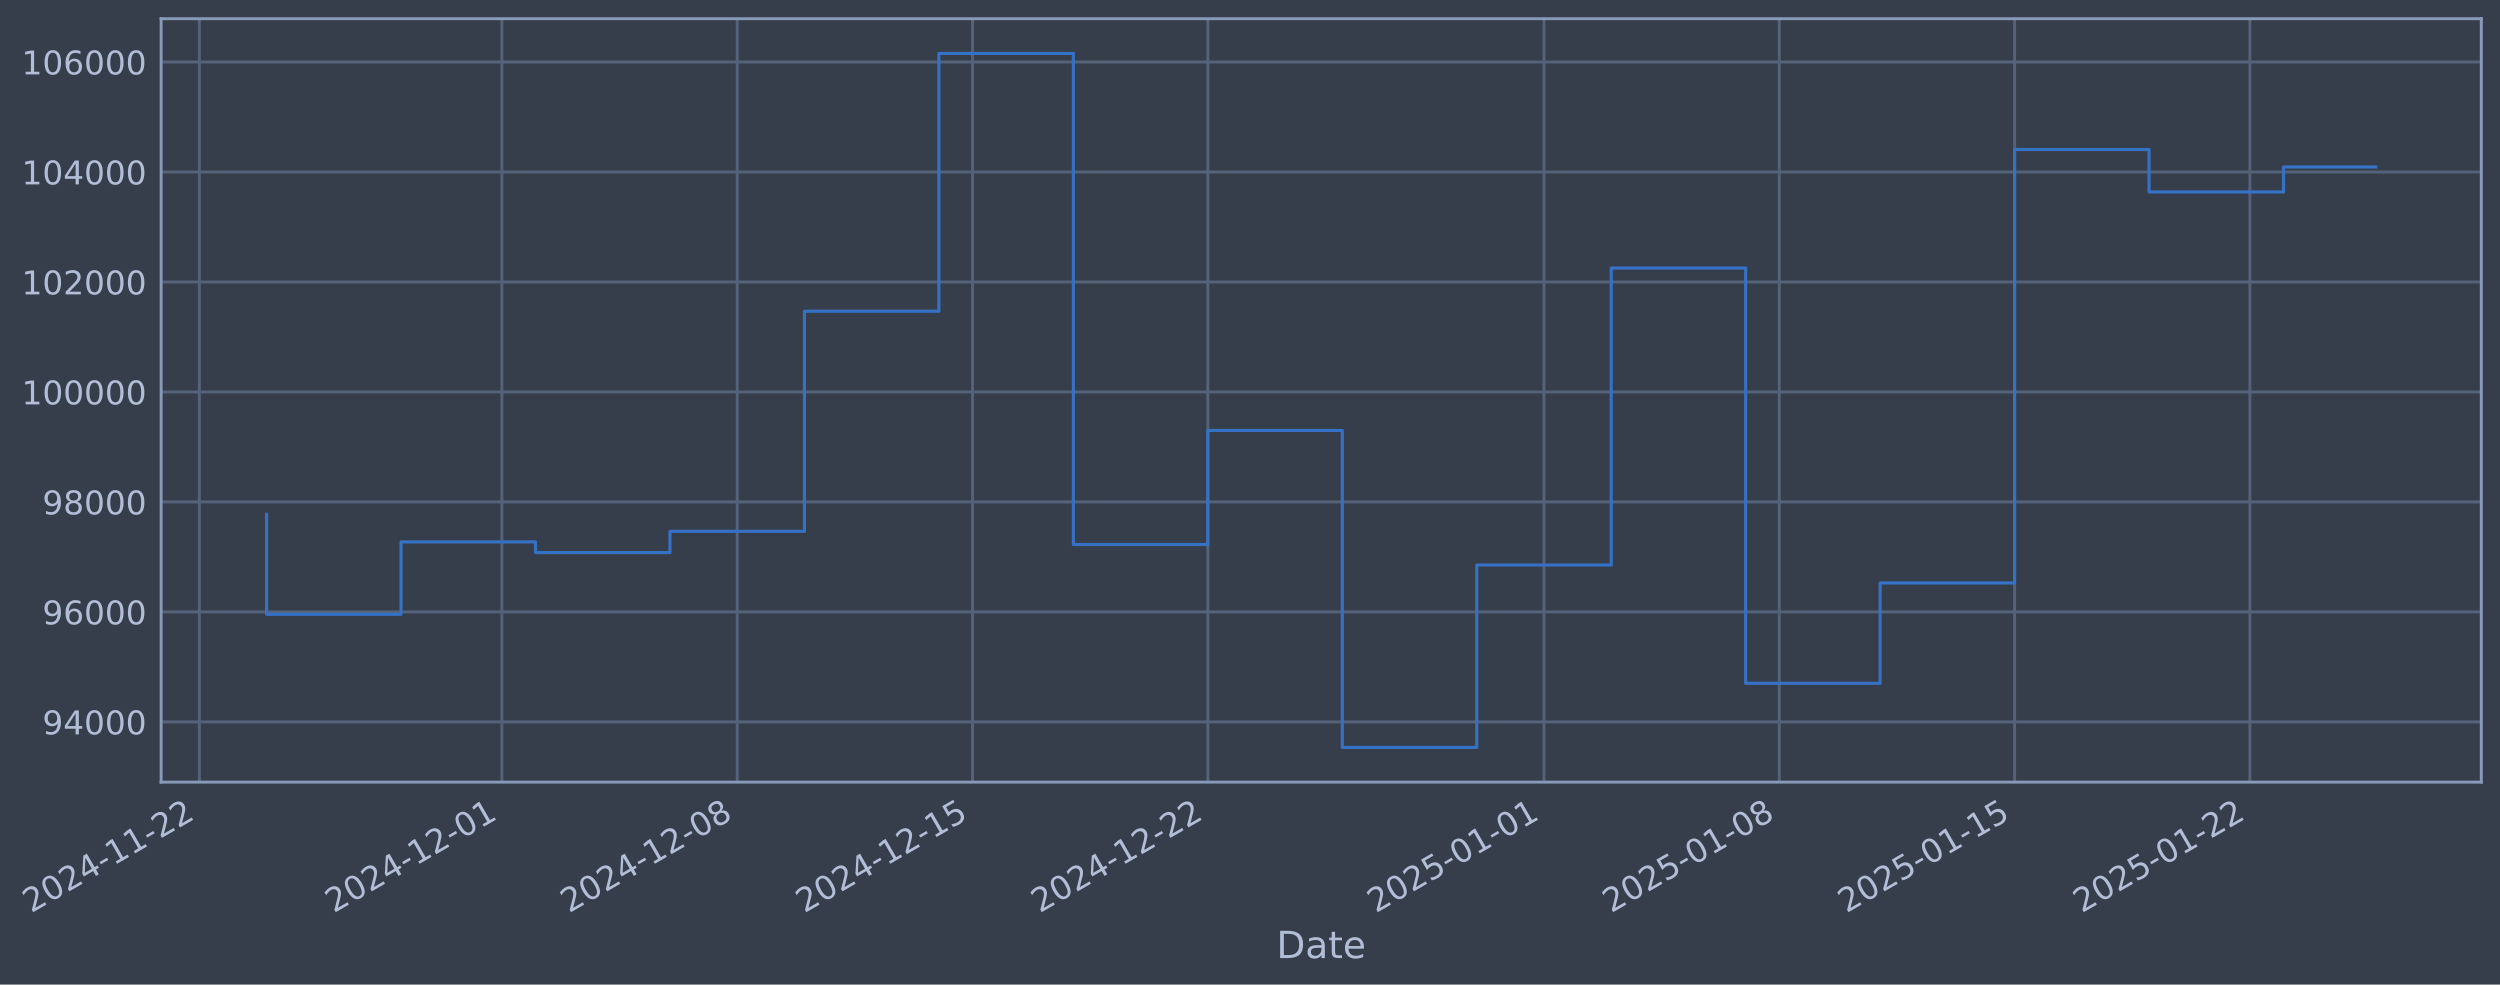
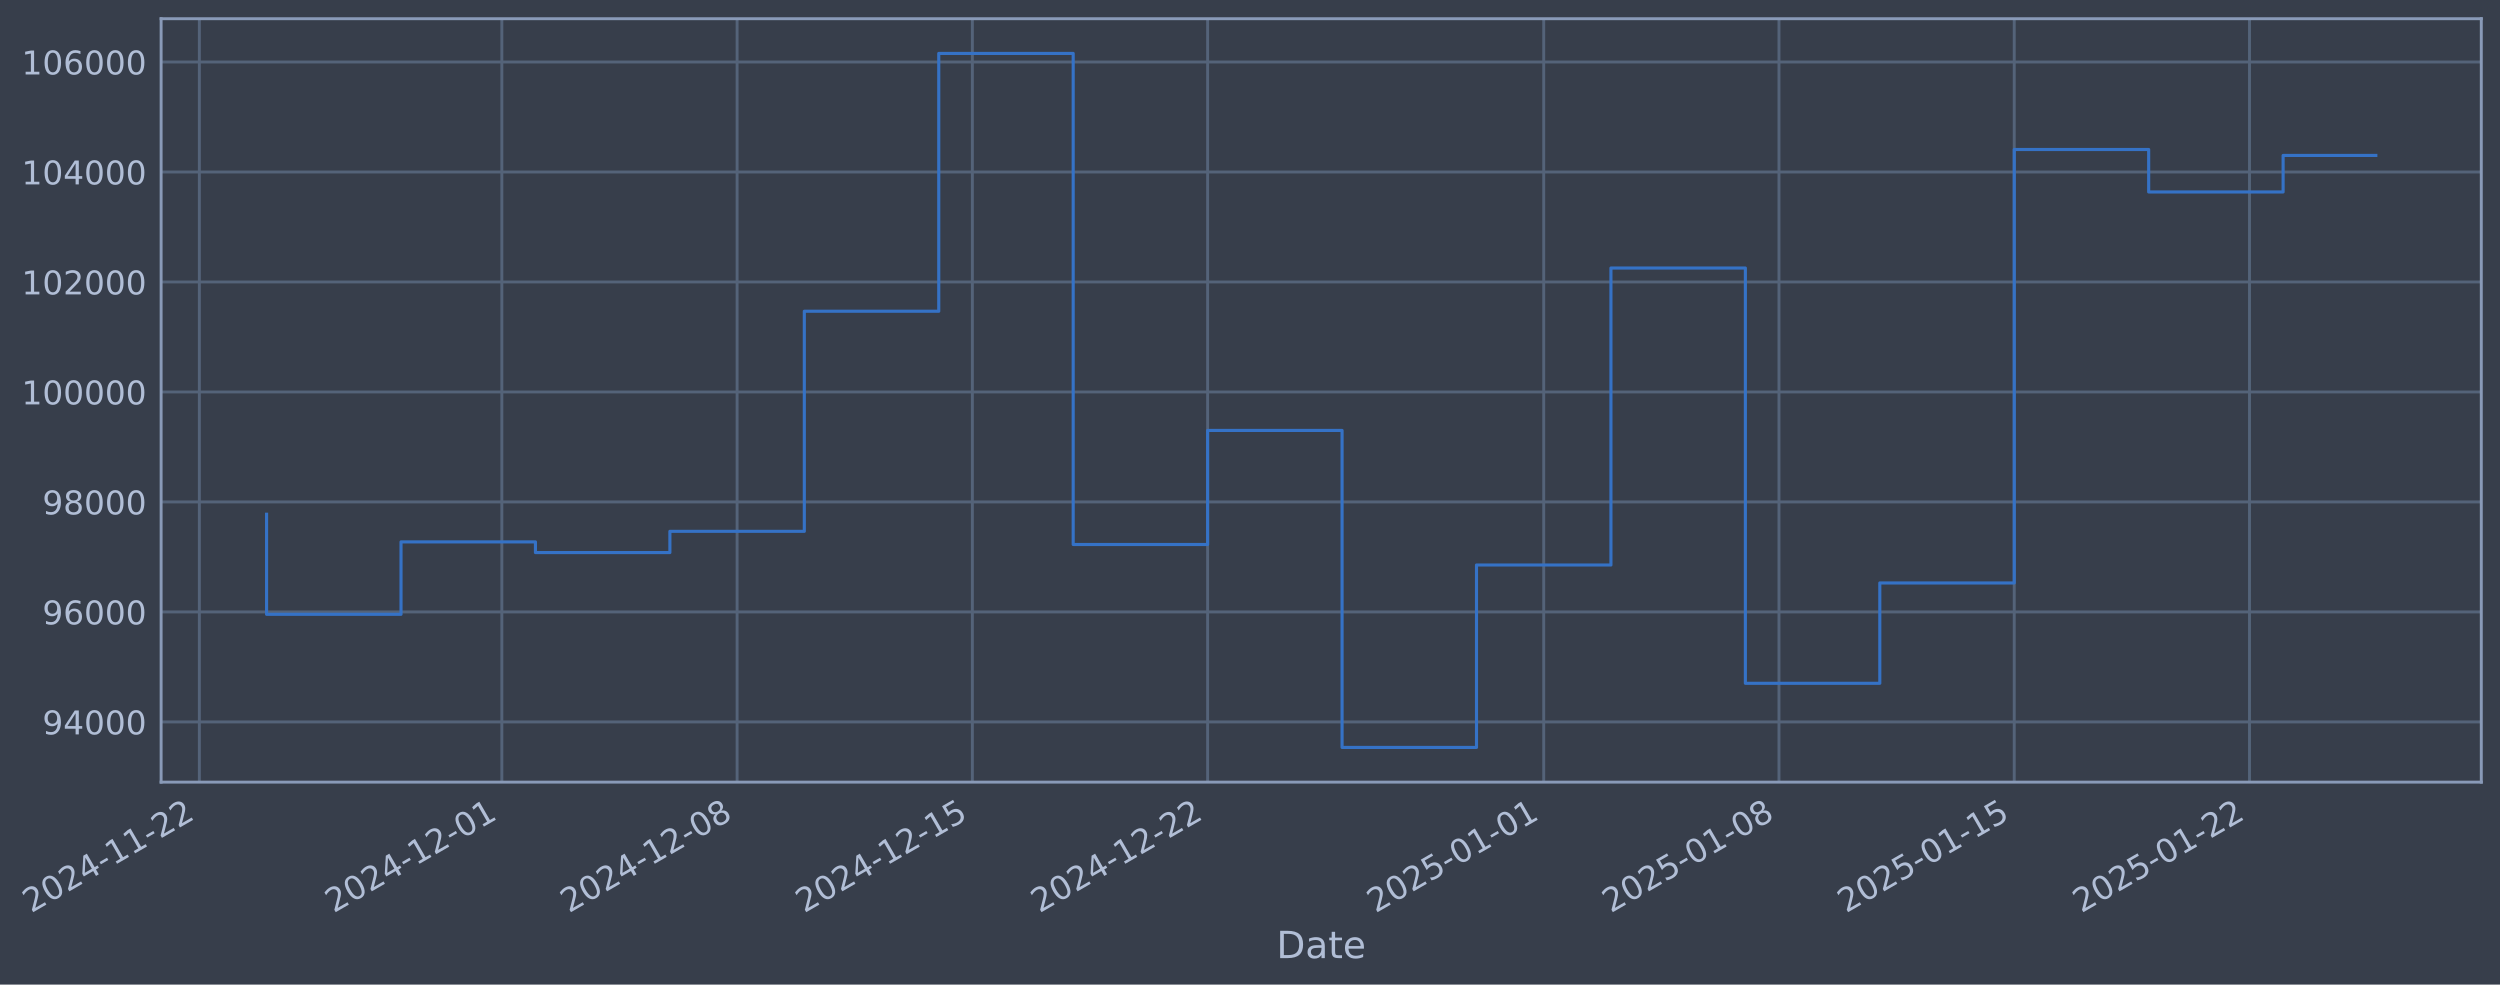
- <svg xmlns="http://www.w3.org/2000/svg" xmlns:xlink="http://www.w3.org/1999/xlink" width="962.001pt" height="378.87pt" viewBox="0 0 962.001 378.87" version="1.1">
+ <svg xmlns="http://www.w3.org/2000/svg" xmlns:xlink="http://www.w3.org/1999/xlink" width="961.996pt" height="378.87pt" viewBox="0 0 961.996 378.87" version="1.1">
  <defs>
    <style type="text/css">*{stroke-linejoin: round; stroke-linecap: butt}</style>
  </defs>
  <g id="figure_1">
    <g id="patch_1">
-       <path d="M 0 378.87  L 962.001 378.87  L 962.001 0  L 0 0  z " style="fill: #373e4b" />
+       <path d="M 0 378.87  L 961.996 378.87  L 961.996 0  L 0 0  z " style="fill: #373e4b" />
    </g>
    <g id="axes_1">
      <g id="patch_2">
-         <path d="M 62.001 300.96  L 954.801 300.96  L 954.801 7.2  L 62.001 7.2  z " style="fill: #373e4b" />
+         <path d="M 61.996 300.96  L 954.796 300.96  L 954.796 7.2  L 61.996 7.2  z " style="fill: #373e4b" />
      </g>
      <g id="matplotlib.axis_1">
        <g id="xtick_1">
          <g id="line2d_1">
-             <path d="M 76.713 300.96  L 76.713 7.2  " clip-path="url(#p80f6f6b28b)" style="fill: none; stroke: #546379; stroke-width: 1.12; stroke-linecap: square" />
+             <path d="M 76.713 300.96  L 76.713 7.2  " clip-path="url(#pb3ff010f96)" style="fill: none; stroke: #546379; stroke-width: 1.12; stroke-linecap: square" />
          </g>
          <g id="line2d_2" />
          <g id="text_1">
            <g style="fill: #b1bed6" transform="translate(11.98702 351.4642) rotate(-30) scale(0.126 -0.126)">
              <defs>
                <path id="DejaVuSans-32" d="M 1228 531  L 3431 531  L 3431 0  L 469 0  L 469 531  Q 828 903 1448 1529  Q 2069 2156 2228 2338  Q 2531 2678 2651 2914  Q 2772 3150 2772 3378  Q 2772 3750 2511 3984  Q 2250 4219 1831 4219  Q 1534 4219 1204 4116  Q 875 4013 500 3803  L 500 4441  Q 881 4594 1212 4672  Q 1544 4750 1819 4750  Q 2544 4750 2975 4387  Q 3406 4025 3406 3419  Q 3406 3131 3298 2873  Q 3191 2616 2906 2266  Q 2828 2175 2409 1742  Q 1991 1309 1228 531  z " transform="scale(0.015625)" />
                <path id="DejaVuSans-30" d="M 2034 4250  Q 1547 4250 1301 3770  Q 1056 3291 1056 2328  Q 1056 1369 1301 889  Q 1547 409 2034 409  Q 2525 409 2770 889  Q 3016 1369 3016 2328  Q 3016 3291 2770 3770  Q 2525 4250 2034 4250  z M 2034 4750  Q 2819 4750 3233 4129  Q 3647 3509 3647 2328  Q 3647 1150 3233 529  Q 2819 -91 2034 -91  Q 1250 -91 836 529  Q 422 1150 422 2328  Q 422 3509 836 4129  Q 1250 4750 2034 4750  z " transform="scale(0.015625)" />
                <path id="DejaVuSans-34" d="M 2419 4116  L 825 1625  L 2419 1625  L 2419 4116  z M 2253 4666  L 3047 4666  L 3047 1625  L 3713 1625  L 3713 1100  L 3047 1100  L 3047 0  L 2419 0  L 2419 1100  L 313 1100  L 313 1709  L 2253 4666  z " transform="scale(0.015625)" />
                <path id="DejaVuSans-2d" d="M 313 2009  L 1997 2009  L 1997 1497  L 313 1497  L 313 2009  z " transform="scale(0.015625)" />
                <path id="DejaVuSans-31" d="M 794 531  L 1825 531  L 1825 4091  L 703 3866  L 703 4441  L 1819 4666  L 2450 4666  L 2450 531  L 3481 531  L 3481 0  L 794 0  L 794 531  z " transform="scale(0.015625)" />
              </defs>
              <use xlink:href="#DejaVuSans-32" />
              <use xlink:href="#DejaVuSans-30" transform="translate(63.62305 0)" />
              <use xlink:href="#DejaVuSans-32" transform="translate(127.2461 0)" />
              <use xlink:href="#DejaVuSans-34" transform="translate(190.8691 0)" />
              <use xlink:href="#DejaVuSans-2d" transform="translate(254.4922 0)" />
              <use xlink:href="#DejaVuSans-31" transform="translate(290.5762 0)" />
              <use xlink:href="#DejaVuSans-31" transform="translate(354.1992 0)" />
              <use xlink:href="#DejaVuSans-2d" transform="translate(417.8223 0)" />
              <use xlink:href="#DejaVuSans-32" transform="translate(453.9062 0)" />
              <use xlink:href="#DejaVuSans-32" transform="translate(517.5293 0)" />
            </g>
          </g>
        </g>
        <g id="xtick_2">
          <g id="line2d_3">
-             <path d="M 193.13 300.96  L 193.13 7.2  " clip-path="url(#p80f6f6b28b)" style="fill: none; stroke: #546379; stroke-width: 1.12; stroke-linecap: square" />
+             <path d="M 193.106 300.96  L 193.106 7.2  " clip-path="url(#pb3ff010f96)" style="fill: none; stroke: #546379; stroke-width: 1.12; stroke-linecap: square" />
          </g>
          <g id="line2d_4" />
          <g id="text_2">
-             <g style="fill: #b1bed6" transform="translate(128.404 351.4642) rotate(-30) scale(0.126 -0.126)">
+             <g style="fill: #b1bed6" transform="translate(128.3809 351.4642) rotate(-30) scale(0.126 -0.126)">
              <use xlink:href="#DejaVuSans-32" />
              <use xlink:href="#DejaVuSans-30" transform="translate(63.62305 0)" />
              <use xlink:href="#DejaVuSans-32" transform="translate(127.2461 0)" />
              <use xlink:href="#DejaVuSans-34" transform="translate(190.8691 0)" />
              <use xlink:href="#DejaVuSans-2d" transform="translate(254.4922 0)" />
              <use xlink:href="#DejaVuSans-31" transform="translate(290.5762 0)" />
              <use xlink:href="#DejaVuSans-32" transform="translate(354.1992 0)" />
              <use xlink:href="#DejaVuSans-2d" transform="translate(417.8223 0)" />
              <use xlink:href="#DejaVuSans-30" transform="translate(453.9062 0)" />
              <use xlink:href="#DejaVuSans-31" transform="translate(517.5293 0)" />
            </g>
          </g>
        </g>
        <g id="xtick_3">
          <g id="line2d_5">
-             <path d="M 283.676 300.96  L 283.676 7.2  " clip-path="url(#p80f6f6b28b)" style="fill: none; stroke: #546379; stroke-width: 1.12; stroke-linecap: square" />
+             <path d="M 283.635 300.96  L 283.635 7.2  " clip-path="url(#pb3ff010f96)" style="fill: none; stroke: #546379; stroke-width: 1.12; stroke-linecap: square" />
          </g>
          <g id="line2d_6" />
          <g id="text_3">
-             <g style="fill: #b1bed6" transform="translate(218.9506 351.4642) rotate(-30) scale(0.126 -0.126)">
+             <g style="fill: #b1bed6" transform="translate(218.9094 351.4642) rotate(-30) scale(0.126 -0.126)">
              <defs>
                <path id="DejaVuSans-38" d="M 2034 2216  Q 1584 2216 1326 1975  Q 1069 1734 1069 1313  Q 1069 891 1326 650  Q 1584 409 2034 409  Q 2484 409 2743 651  Q 3003 894 3003 1313  Q 3003 1734 2745 1975  Q 2488 2216 2034 2216  z M 1403 2484  Q 997 2584 770 2862  Q 544 3141 544 3541  Q 544 4100 942 4425  Q 1341 4750 2034 4750  Q 2731 4750 3128 4425  Q 3525 4100 3525 3541  Q 3525 3141 3298 2862  Q 3072 2584 2669 2484  Q 3125 2378 3379 2068  Q 3634 1759 3634 1313  Q 3634 634 3220 271  Q 2806 -91 2034 -91  Q 1263 -91 848 271  Q 434 634 434 1313  Q 434 1759 690 2068  Q 947 2378 1403 2484  z M 1172 3481  Q 1172 3119 1398 2916  Q 1625 2713 2034 2713  Q 2441 2713 2670 2916  Q 2900 3119 2900 3481  Q 2900 3844 2670 4047  Q 2441 4250 2034 4250  Q 1625 4250 1398 4047  Q 1172 3844 1172 3481  z " transform="scale(0.015625)" />
              </defs>
              <use xlink:href="#DejaVuSans-32" />
              <use xlink:href="#DejaVuSans-30" transform="translate(63.62305 0)" />
              <use xlink:href="#DejaVuSans-32" transform="translate(127.2461 0)" />
              <use xlink:href="#DejaVuSans-34" transform="translate(190.8691 0)" />
              <use xlink:href="#DejaVuSans-2d" transform="translate(254.4922 0)" />
              <use xlink:href="#DejaVuSans-31" transform="translate(290.5762 0)" />
              <use xlink:href="#DejaVuSans-32" transform="translate(354.1992 0)" />
              <use xlink:href="#DejaVuSans-2d" transform="translate(417.8223 0)" />
              <use xlink:href="#DejaVuSans-30" transform="translate(453.9062 0)" />
              <use xlink:href="#DejaVuSans-38" transform="translate(517.5293 0)" />
            </g>
          </g>
        </g>
        <g id="xtick_4">
          <g id="line2d_7">
-             <path d="M 374.223 300.96  L 374.223 7.2  " clip-path="url(#p80f6f6b28b)" style="fill: none; stroke: #546379; stroke-width: 1.12; stroke-linecap: square" />
+             <path d="M 374.163 300.96  L 374.163 7.2  " clip-path="url(#pb3ff010f96)" style="fill: none; stroke: #546379; stroke-width: 1.12; stroke-linecap: square" />
          </g>
          <g id="line2d_8" />
          <g id="text_4">
-             <g style="fill: #b1bed6" transform="translate(309.4972 351.4642) rotate(-30) scale(0.126 -0.126)">
+             <g style="fill: #b1bed6" transform="translate(309.438 351.4642) rotate(-30) scale(0.126 -0.126)">
              <defs>
                <path id="DejaVuSans-35" d="M 691 4666  L 3169 4666  L 3169 4134  L 1269 4134  L 1269 2991  Q 1406 3038 1543 3061  Q 1681 3084 1819 3084  Q 2600 3084 3056 2656  Q 3513 2228 3513 1497  Q 3513 744 3044 326  Q 2575 -91 1722 -91  Q 1428 -91 1123 -41  Q 819 9 494 109  L 494 744  Q 775 591 1075 516  Q 1375 441 1709 441  Q 2250 441 2565 725  Q 2881 1009 2881 1497  Q 2881 1984 2565 2268  Q 2250 2553 1709 2553  Q 1456 2553 1204 2497  Q 953 2441 691 2322  L 691 4666  z " transform="scale(0.015625)" />
              </defs>
              <use xlink:href="#DejaVuSans-32" />
              <use xlink:href="#DejaVuSans-30" transform="translate(63.62305 0)" />
              <use xlink:href="#DejaVuSans-32" transform="translate(127.2461 0)" />
              <use xlink:href="#DejaVuSans-34" transform="translate(190.8691 0)" />
              <use xlink:href="#DejaVuSans-2d" transform="translate(254.4922 0)" />
              <use xlink:href="#DejaVuSans-31" transform="translate(290.5762 0)" />
              <use xlink:href="#DejaVuSans-32" transform="translate(354.1992 0)" />
              <use xlink:href="#DejaVuSans-2d" transform="translate(417.8223 0)" />
              <use xlink:href="#DejaVuSans-31" transform="translate(453.9062 0)" />
              <use xlink:href="#DejaVuSans-35" transform="translate(517.5293 0)" />
            </g>
          </g>
        </g>
        <g id="xtick_5">
          <g id="line2d_9">
-             <path d="M 464.769 300.96  L 464.769 7.2  " clip-path="url(#p80f6f6b28b)" style="fill: none; stroke: #546379; stroke-width: 1.12; stroke-linecap: square" />
+             <path d="M 464.692 300.96  L 464.692 7.2  " clip-path="url(#pb3ff010f96)" style="fill: none; stroke: #546379; stroke-width: 1.12; stroke-linecap: square" />
          </g>
          <g id="line2d_10" />
          <g id="text_5">
-             <g style="fill: #b1bed6" transform="translate(400.0437 351.4642) rotate(-30) scale(0.126 -0.126)">
+             <g style="fill: #b1bed6" transform="translate(399.9665 351.4642) rotate(-30) scale(0.126 -0.126)">
              <use xlink:href="#DejaVuSans-32" />
              <use xlink:href="#DejaVuSans-30" transform="translate(63.62305 0)" />
              <use xlink:href="#DejaVuSans-32" transform="translate(127.2461 0)" />
              <use xlink:href="#DejaVuSans-34" transform="translate(190.8691 0)" />
              <use xlink:href="#DejaVuSans-2d" transform="translate(254.4922 0)" />
              <use xlink:href="#DejaVuSans-31" transform="translate(290.5762 0)" />
              <use xlink:href="#DejaVuSans-32" transform="translate(354.1992 0)" />
              <use xlink:href="#DejaVuSans-2d" transform="translate(417.8223 0)" />
              <use xlink:href="#DejaVuSans-32" transform="translate(453.9062 0)" />
              <use xlink:href="#DejaVuSans-32" transform="translate(517.5293 0)" />
            </g>
          </g>
        </g>
        <g id="xtick_6">
          <g id="line2d_11">
-             <path d="M 594.121 300.96  L 594.121 7.2  " clip-path="url(#p80f6f6b28b)" style="fill: none; stroke: #546379; stroke-width: 1.12; stroke-linecap: square" />
+             <path d="M 594.019 300.96  L 594.019 7.2  " clip-path="url(#pb3ff010f96)" style="fill: none; stroke: #546379; stroke-width: 1.12; stroke-linecap: square" />
          </g>
          <g id="line2d_12" />
          <g id="text_6">
-             <g style="fill: #b1bed6" transform="translate(529.396 351.4642) rotate(-30) scale(0.126 -0.126)">
+             <g style="fill: #b1bed6" transform="translate(529.293 351.4642) rotate(-30) scale(0.126 -0.126)">
              <use xlink:href="#DejaVuSans-32" />
              <use xlink:href="#DejaVuSans-30" transform="translate(63.62305 0)" />
              <use xlink:href="#DejaVuSans-32" transform="translate(127.2461 0)" />
              <use xlink:href="#DejaVuSans-35" transform="translate(190.8691 0)" />
              <use xlink:href="#DejaVuSans-2d" transform="translate(254.4922 0)" />
              <use xlink:href="#DejaVuSans-30" transform="translate(290.5762 0)" />
              <use xlink:href="#DejaVuSans-31" transform="translate(354.1992 0)" />
              <use xlink:href="#DejaVuSans-2d" transform="translate(417.8223 0)" />
              <use xlink:href="#DejaVuSans-30" transform="translate(453.9062 0)" />
              <use xlink:href="#DejaVuSans-31" transform="translate(517.5293 0)" />
            </g>
          </g>
        </g>
        <g id="xtick_7">
          <g id="line2d_13">
-             <path d="M 684.668 300.96  L 684.668 7.2  " clip-path="url(#p80f6f6b28b)" style="fill: none; stroke: #546379; stroke-width: 1.12; stroke-linecap: square" />
+             <path d="M 684.547 300.96  L 684.547 7.2  " clip-path="url(#pb3ff010f96)" style="fill: none; stroke: #546379; stroke-width: 1.12; stroke-linecap: square" />
          </g>
          <g id="line2d_14" />
          <g id="text_7">
-             <g style="fill: #b1bed6" transform="translate(619.9426 351.4642) rotate(-30) scale(0.126 -0.126)">
+             <g style="fill: #b1bed6" transform="translate(619.8216 351.4642) rotate(-30) scale(0.126 -0.126)">
              <use xlink:href="#DejaVuSans-32" />
              <use xlink:href="#DejaVuSans-30" transform="translate(63.62305 0)" />
              <use xlink:href="#DejaVuSans-32" transform="translate(127.2461 0)" />
              <use xlink:href="#DejaVuSans-35" transform="translate(190.8691 0)" />
              <use xlink:href="#DejaVuSans-2d" transform="translate(254.4922 0)" />
              <use xlink:href="#DejaVuSans-30" transform="translate(290.5762 0)" />
              <use xlink:href="#DejaVuSans-31" transform="translate(354.1992 0)" />
              <use xlink:href="#DejaVuSans-2d" transform="translate(417.8223 0)" />
              <use xlink:href="#DejaVuSans-30" transform="translate(453.9062 0)" />
              <use xlink:href="#DejaVuSans-38" transform="translate(517.5293 0)" />
            </g>
          </g>
        </g>
        <g id="xtick_8">
          <g id="line2d_15">
-             <path d="M 775.215 300.96  L 775.215 7.2  " clip-path="url(#p80f6f6b28b)" style="fill: none; stroke: #546379; stroke-width: 1.12; stroke-linecap: square" />
+             <path d="M 775.076 300.96  L 775.076 7.2  " clip-path="url(#pb3ff010f96)" style="fill: none; stroke: #546379; stroke-width: 1.12; stroke-linecap: square" />
          </g>
          <g id="line2d_16" />
          <g id="text_8">
-             <g style="fill: #b1bed6" transform="translate(710.4891 351.4642) rotate(-30) scale(0.126 -0.126)">
+             <g style="fill: #b1bed6" transform="translate(710.3501 351.4642) rotate(-30) scale(0.126 -0.126)">
              <use xlink:href="#DejaVuSans-32" />
              <use xlink:href="#DejaVuSans-30" transform="translate(63.62305 0)" />
              <use xlink:href="#DejaVuSans-32" transform="translate(127.2461 0)" />
              <use xlink:href="#DejaVuSans-35" transform="translate(190.8691 0)" />
              <use xlink:href="#DejaVuSans-2d" transform="translate(254.4922 0)" />
              <use xlink:href="#DejaVuSans-30" transform="translate(290.5762 0)" />
              <use xlink:href="#DejaVuSans-31" transform="translate(354.1992 0)" />
              <use xlink:href="#DejaVuSans-2d" transform="translate(417.8223 0)" />
              <use xlink:href="#DejaVuSans-31" transform="translate(453.9062 0)" />
              <use xlink:href="#DejaVuSans-35" transform="translate(517.5293 0)" />
            </g>
          </g>
        </g>
        <g id="xtick_9">
          <g id="line2d_17">
-             <path d="M 865.761 300.96  L 865.761 7.2  " clip-path="url(#p80f6f6b28b)" style="fill: none; stroke: #546379; stroke-width: 1.12; stroke-linecap: square" />
+             <path d="M 865.604 300.96  L 865.604 7.2  " clip-path="url(#pb3ff010f96)" style="fill: none; stroke: #546379; stroke-width: 1.12; stroke-linecap: square" />
          </g>
          <g id="line2d_18" />
          <g id="text_9">
-             <g style="fill: #b1bed6" transform="translate(801.0357 351.4642) rotate(-30) scale(0.126 -0.126)">
+             <g style="fill: #b1bed6" transform="translate(800.8787 351.4642) rotate(-30) scale(0.126 -0.126)">
              <use xlink:href="#DejaVuSans-32" />
              <use xlink:href="#DejaVuSans-30" transform="translate(63.62305 0)" />
              <use xlink:href="#DejaVuSans-32" transform="translate(127.2461 0)" />
              <use xlink:href="#DejaVuSans-35" transform="translate(190.8691 0)" />
              <use xlink:href="#DejaVuSans-2d" transform="translate(254.4922 0)" />
              <use xlink:href="#DejaVuSans-30" transform="translate(290.5762 0)" />
              <use xlink:href="#DejaVuSans-31" transform="translate(354.1992 0)" />
              <use xlink:href="#DejaVuSans-2d" transform="translate(417.8223 0)" />
              <use xlink:href="#DejaVuSans-32" transform="translate(453.9062 0)" />
              <use xlink:href="#DejaVuSans-32" transform="translate(517.5293 0)" />
            </g>
          </g>
        </g>
        <g id="text_10">
-           <g style="fill: #b1bed6" transform="translate(491.192 368.6753) scale(0.144 -0.144)">
+           <g style="fill: #b1bed6" transform="translate(491.1869 368.6753) scale(0.144 -0.144)">
            <defs>
              <path id="DejaVuSans-44" d="M 1259 4147  L 1259 519  L 2022 519  Q 2988 519 3436 956  Q 3884 1394 3884 2338  Q 3884 3275 3436 3711  Q 2988 4147 2022 4147  L 1259 4147  z M 628 4666  L 1925 4666  Q 3281 4666 3915 4102  Q 4550 3538 4550 2338  Q 4550 1131 3912 565  Q 3275 0 1925 0  L 628 0  L 628 4666  z " transform="scale(0.015625)" />
              <path id="DejaVuSans-61" d="M 2194 1759  Q 1497 1759 1228 1600  Q 959 1441 959 1056  Q 959 750 1161 570  Q 1363 391 1709 391  Q 2188 391 2477 730  Q 2766 1069 2766 1631  L 2766 1759  L 2194 1759  z M 3341 1997  L 3341 0  L 2766 0  L 2766 531  Q 2569 213 2275 61  Q 1981 -91 1556 -91  Q 1019 -91 701 211  Q 384 513 384 1019  Q 384 1609 779 1909  Q 1175 2209 1959 2209  L 2766 2209  L 2766 2266  Q 2766 2663 2505 2880  Q 2244 3097 1772 3097  Q 1472 3097 1187 3025  Q 903 2953 641 2809  L 641 3341  Q 956 3463 1253 3523  Q 1550 3584 1831 3584  Q 2591 3584 2966 3190  Q 3341 2797 3341 1997  z " transform="scale(0.015625)" />
              <path id="DejaVuSans-74" d="M 1172 4494  L 1172 3500  L 2356 3500  L 2356 3053  L 1172 3053  L 1172 1153  Q 1172 725 1289 603  Q 1406 481 1766 481  L 2356 481  L 2356 0  L 1766 0  Q 1100 0 847 248  Q 594 497 594 1153  L 594 3053  L 172 3053  L 172 3500  L 594 3500  L 594 4494  L 1172 4494  z " transform="scale(0.015625)" />
              <path id="DejaVuSans-65" d="M 3597 1894  L 3597 1613  L 953 1613  Q 991 1019 1311 708  Q 1631 397 2203 397  Q 2534 397 2845 478  Q 3156 559 3463 722  L 3463 178  Q 3153 47 2828 -22  Q 2503 -91 2169 -91  Q 1331 -91 842 396  Q 353 884 353 1716  Q 353 2575 817 3079  Q 1281 3584 2069 3584  Q 2775 3584 3186 3129  Q 3597 2675 3597 1894  z M 3022 2063  Q 3016 2534 2758 2815  Q 2500 3097 2075 3097  Q 1594 3097 1305 2825  Q 1016 2553 972 2059  L 3022 2063  z " transform="scale(0.015625)" />
            </defs>
            <use xlink:href="#DejaVuSans-44" />
            <use xlink:href="#DejaVuSans-61" transform="translate(77.00195 0)" />
            <use xlink:href="#DejaVuSans-74" transform="translate(138.2812 0)" />
            <use xlink:href="#DejaVuSans-65" transform="translate(177.4902 0)" />
          </g>
        </g>
      </g>
      <g id="matplotlib.axis_2">
        <g id="ytick_1">
          <g id="line2d_19">
-             <path d="M 62.001 277.797  L 954.801 277.797  " clip-path="url(#p80f6f6b28b)" style="fill: none; stroke: #546379; stroke-width: 1.12; stroke-linecap: square" />
+             <path d="M 61.996 277.797  L 954.796 277.797  " clip-path="url(#pb3ff010f96)" style="fill: none; stroke: #546379; stroke-width: 1.12; stroke-linecap: square" />
          </g>
          <g id="line2d_20" />
          <g id="text_11">
-             <g style="fill: #b1bed6" transform="translate(16.31741 282.5841) scale(0.126 -0.126)">
+             <g style="fill: #b1bed6" transform="translate(16.31226 282.5841) scale(0.126 -0.126)">
              <defs>
                <path id="DejaVuSans-39" d="M 703 97  L 703 672  Q 941 559 1184 500  Q 1428 441 1663 441  Q 2288 441 2617 861  Q 2947 1281 2994 2138  Q 2813 1869 2534 1725  Q 2256 1581 1919 1581  Q 1219 1581 811 2004  Q 403 2428 403 3163  Q 403 3881 828 4315  Q 1253 4750 1959 4750  Q 2769 4750 3195 4129  Q 3622 3509 3622 2328  Q 3622 1225 3098 567  Q 2575 -91 1691 -91  Q 1453 -91 1209 -44  Q 966 3 703 97  z M 1959 2075  Q 2384 2075 2632 2365  Q 2881 2656 2881 3163  Q 2881 3666 2632 3958  Q 2384 4250 1959 4250  Q 1534 4250 1286 3958  Q 1038 3666 1038 3163  Q 1038 2656 1286 2365  Q 1534 2075 1959 2075  z " transform="scale(0.015625)" />
              </defs>
              <use xlink:href="#DejaVuSans-39" />
              <use xlink:href="#DejaVuSans-34" transform="translate(63.62305 0)" />
              <use xlink:href="#DejaVuSans-30" transform="translate(127.2461 0)" />
              <use xlink:href="#DejaVuSans-30" transform="translate(190.8691 0)" />
              <use xlink:href="#DejaVuSans-30" transform="translate(254.4922 0)" />
            </g>
          </g>
        </g>
        <g id="ytick_2">
          <g id="line2d_21">
-             <path d="M 62.001 235.473  L 954.801 235.473  " clip-path="url(#p80f6f6b28b)" style="fill: none; stroke: #546379; stroke-width: 1.12; stroke-linecap: square" />
+             <path d="M 61.996 235.473  L 954.796 235.473  " clip-path="url(#pb3ff010f96)" style="fill: none; stroke: #546379; stroke-width: 1.12; stroke-linecap: square" />
          </g>
          <g id="line2d_22" />
          <g id="text_12">
-             <g style="fill: #b1bed6" transform="translate(16.31741 240.2602) scale(0.126 -0.126)">
+             <g style="fill: #b1bed6" transform="translate(16.31226 240.2602) scale(0.126 -0.126)">
              <defs>
                <path id="DejaVuSans-36" d="M 2113 2584  Q 1688 2584 1439 2293  Q 1191 2003 1191 1497  Q 1191 994 1439 701  Q 1688 409 2113 409  Q 2538 409 2786 701  Q 3034 994 3034 1497  Q 3034 2003 2786 2293  Q 2538 2584 2113 2584  z M 3366 4563  L 3366 3988  Q 3128 4100 2886 4159  Q 2644 4219 2406 4219  Q 1781 4219 1451 3797  Q 1122 3375 1075 2522  Q 1259 2794 1537 2939  Q 1816 3084 2150 3084  Q 2853 3084 3261 2657  Q 3669 2231 3669 1497  Q 3669 778 3244 343  Q 2819 -91 2113 -91  Q 1303 -91 875 529  Q 447 1150 447 2328  Q 447 3434 972 4092  Q 1497 4750 2381 4750  Q 2619 4750 2861 4703  Q 3103 4656 3366 4563  z " transform="scale(0.015625)" />
              </defs>
              <use xlink:href="#DejaVuSans-39" />
              <use xlink:href="#DejaVuSans-36" transform="translate(63.62305 0)" />
              <use xlink:href="#DejaVuSans-30" transform="translate(127.2461 0)" />
              <use xlink:href="#DejaVuSans-30" transform="translate(190.8691 0)" />
              <use xlink:href="#DejaVuSans-30" transform="translate(254.4922 0)" />
            </g>
          </g>
        </g>
        <g id="ytick_3">
          <g id="line2d_23">
-             <path d="M 62.001 193.149  L 954.801 193.149  " clip-path="url(#p80f6f6b28b)" style="fill: none; stroke: #546379; stroke-width: 1.12; stroke-linecap: square" />
+             <path d="M 61.996 193.149  L 954.796 193.149  " clip-path="url(#pb3ff010f96)" style="fill: none; stroke: #546379; stroke-width: 1.12; stroke-linecap: square" />
          </g>
          <g id="line2d_24" />
          <g id="text_13">
-             <g style="fill: #b1bed6" transform="translate(16.31741 197.9364) scale(0.126 -0.126)">
+             <g style="fill: #b1bed6" transform="translate(16.31226 197.9364) scale(0.126 -0.126)">
              <use xlink:href="#DejaVuSans-39" />
              <use xlink:href="#DejaVuSans-38" transform="translate(63.62305 0)" />
              <use xlink:href="#DejaVuSans-30" transform="translate(127.2461 0)" />
              <use xlink:href="#DejaVuSans-30" transform="translate(190.8691 0)" />
              <use xlink:href="#DejaVuSans-30" transform="translate(254.4922 0)" />
            </g>
          </g>
        </g>
        <g id="ytick_4">
          <g id="line2d_25">
-             <path d="M 62.001 150.826  L 954.801 150.826  " clip-path="url(#p80f6f6b28b)" style="fill: none; stroke: #546379; stroke-width: 1.12; stroke-linecap: square" />
+             <path d="M 61.996 150.826  L 954.796 150.826  " clip-path="url(#pb3ff010f96)" style="fill: none; stroke: #546379; stroke-width: 1.12; stroke-linecap: square" />
          </g>
          <g id="line2d_26" />
          <g id="text_14">
-             <g style="fill: #b1bed6" transform="translate(8.300655 155.6126) scale(0.126 -0.126)">
+             <g style="fill: #b1bed6" transform="translate(8.295507 155.6126) scale(0.126 -0.126)">
              <use xlink:href="#DejaVuSans-31" />
              <use xlink:href="#DejaVuSans-30" transform="translate(63.62305 0)" />
              <use xlink:href="#DejaVuSans-30" transform="translate(127.2461 0)" />
              <use xlink:href="#DejaVuSans-30" transform="translate(190.8691 0)" />
              <use xlink:href="#DejaVuSans-30" transform="translate(254.4922 0)" />
              <use xlink:href="#DejaVuSans-30" transform="translate(318.1152 0)" />
            </g>
          </g>
        </g>
        <g id="ytick_5">
          <g id="line2d_27">
-             <path d="M 62.001 108.502  L 954.801 108.502  " clip-path="url(#p80f6f6b28b)" style="fill: none; stroke: #546379; stroke-width: 1.12; stroke-linecap: square" />
+             <path d="M 61.996 108.502  L 954.796 108.502  " clip-path="url(#pb3ff010f96)" style="fill: none; stroke: #546379; stroke-width: 1.12; stroke-linecap: square" />
          </g>
          <g id="line2d_28" />
          <g id="text_15">
-             <g style="fill: #b1bed6" transform="translate(8.300655 113.2888) scale(0.126 -0.126)">
+             <g style="fill: #b1bed6" transform="translate(8.295507 113.2888) scale(0.126 -0.126)">
              <use xlink:href="#DejaVuSans-31" />
              <use xlink:href="#DejaVuSans-30" transform="translate(63.62305 0)" />
              <use xlink:href="#DejaVuSans-32" transform="translate(127.2461 0)" />
              <use xlink:href="#DejaVuSans-30" transform="translate(190.8691 0)" />
              <use xlink:href="#DejaVuSans-30" transform="translate(254.4922 0)" />
              <use xlink:href="#DejaVuSans-30" transform="translate(318.1152 0)" />
            </g>
          </g>
        </g>
        <g id="ytick_6">
          <g id="line2d_29">
-             <path d="M 62.001 66.178  L 954.801 66.178  " clip-path="url(#p80f6f6b28b)" style="fill: none; stroke: #546379; stroke-width: 1.12; stroke-linecap: square" />
+             <path d="M 61.996 66.178  L 954.796 66.178  " clip-path="url(#pb3ff010f96)" style="fill: none; stroke: #546379; stroke-width: 1.12; stroke-linecap: square" />
          </g>
          <g id="line2d_30" />
          <g id="text_16">
-             <g style="fill: #b1bed6" transform="translate(8.300655 70.96502) scale(0.126 -0.126)">
+             <g style="fill: #b1bed6" transform="translate(8.295507 70.96502) scale(0.126 -0.126)">
              <use xlink:href="#DejaVuSans-31" />
              <use xlink:href="#DejaVuSans-30" transform="translate(63.62305 0)" />
              <use xlink:href="#DejaVuSans-34" transform="translate(127.2461 0)" />
              <use xlink:href="#DejaVuSans-30" transform="translate(190.8691 0)" />
              <use xlink:href="#DejaVuSans-30" transform="translate(254.4922 0)" />
              <use xlink:href="#DejaVuSans-30" transform="translate(318.1152 0)" />
            </g>
          </g>
        </g>
        <g id="ytick_7">
          <g id="line2d_31">
-             <path d="M 62.001 23.854  L 954.801 23.854  " clip-path="url(#p80f6f6b28b)" style="fill: none; stroke: #546379; stroke-width: 1.12; stroke-linecap: square" />
+             <path d="M 61.996 23.854  L 954.796 23.854  " clip-path="url(#pb3ff010f96)" style="fill: none; stroke: #546379; stroke-width: 1.12; stroke-linecap: square" />
          </g>
          <g id="line2d_32" />
          <g id="text_17">
-             <g style="fill: #b1bed6" transform="translate(8.300655 28.64121) scale(0.126 -0.126)">
+             <g style="fill: #b1bed6" transform="translate(8.295507 28.64121) scale(0.126 -0.126)">
              <use xlink:href="#DejaVuSans-31" />
              <use xlink:href="#DejaVuSans-30" transform="translate(63.62305 0)" />
              <use xlink:href="#DejaVuSans-36" transform="translate(127.2461 0)" />
              <use xlink:href="#DejaVuSans-30" transform="translate(190.8691 0)" />
              <use xlink:href="#DejaVuSans-30" transform="translate(254.4922 0)" />
              <use xlink:href="#DejaVuSans-30" transform="translate(318.1152 0)" />
            </g>
          </g>
        </g>
      </g>
      <g id="line2d_33">
-         <path d="M 102.583 197.87  L 102.583 236.383  L 154.324 236.383  L 154.324 208.521  L 206.065 208.521  L 206.065 212.628  L 257.806 212.628  L 257.806 204.459  L 309.547 204.459  L 309.547 119.77  L 361.287 119.77  L 361.287 20.553  L 413.028 20.553  L 413.028 209.517  L 464.769 209.517  L 464.769 165.636  L 516.51 165.636  L 516.51 287.607  L 568.251 287.607  L 568.251 217.409  L 619.992 217.409  L 619.992 103.141  L 671.733 103.141  L 671.733 262.927  L 723.474 262.927  L 723.474 224.318  L 775.215 224.318  L 775.215 57.525  L 826.956 57.525  L 826.956 73.859  L 878.696 73.859  L 878.696 64.239  L 914.219 64.239  " clip-path="url(#p80f6f6b28b)" style="fill: none; stroke: #3572c6; stroke-width: 1.2; stroke-linecap: square" />
+         <path d="M 102.578 197.87  L 102.578 236.383  L 154.308 236.383  L 154.308 208.521  L 206.039 208.521  L 206.039 212.628  L 257.77 212.628  L 257.77 204.459  L 309.5 204.459  L 309.5 119.77  L 361.231 119.77  L 361.231 20.553  L 412.961 20.553  L 412.961 209.517  L 464.692 209.517  L 464.692 165.636  L 516.423 165.636  L 516.423 287.607  L 568.153 287.607  L 568.153 217.409  L 619.884 217.409  L 619.884 103.141  L 671.614 103.141  L 671.614 262.927  L 723.345 262.927  L 723.345 224.318  L 775.076 224.318  L 775.076 57.525  L 826.806 57.525  L 826.806 73.859  L 878.537 73.859  L 878.537 59.82  L 914.214 59.82  " clip-path="url(#pb3ff010f96)" style="fill: none; stroke: #3572c6; stroke-width: 1.2; stroke-linecap: square" />
      </g>
      <g id="patch_3">
-         <path d="M 62.001 300.96  L 62.001 7.2  " style="fill: none; stroke: #899ab8; stroke-width: 1.12; stroke-linejoin: miter; stroke-linecap: square" />
+         <path d="M 61.996 300.96  L 61.996 7.2  " style="fill: none; stroke: #899ab8; stroke-width: 1.12; stroke-linejoin: miter; stroke-linecap: square" />
      </g>
      <g id="patch_4">
-         <path d="M 954.801 300.96  L 954.801 7.2  " style="fill: none; stroke: #899ab8; stroke-width: 1.12; stroke-linejoin: miter; stroke-linecap: square" />
+         <path d="M 954.796 300.96  L 954.796 7.2  " style="fill: none; stroke: #899ab8; stroke-width: 1.12; stroke-linejoin: miter; stroke-linecap: square" />
      </g>
      <g id="patch_5">
-         <path d="M 62.001 300.96  L 954.801 300.96  " style="fill: none; stroke: #899ab8; stroke-width: 1.12; stroke-linejoin: miter; stroke-linecap: square" />
+         <path d="M 61.996 300.96  L 954.796 300.96  " style="fill: none; stroke: #899ab8; stroke-width: 1.12; stroke-linejoin: miter; stroke-linecap: square" />
      </g>
      <g id="patch_6">
-         <path d="M 62.001 7.2  L 954.801 7.2  " style="fill: none; stroke: #899ab8; stroke-width: 1.12; stroke-linejoin: miter; stroke-linecap: square" />
+         <path d="M 61.996 7.2  L 954.796 7.2  " style="fill: none; stroke: #899ab8; stroke-width: 1.12; stroke-linejoin: miter; stroke-linecap: square" />
      </g>
    </g>
  </g>
  <defs>
-     <clipPath id="p80f6f6b28b">
-       <rect x="62.001" y="7.2" width="892.8" height="293.76" />
+     <clipPath id="pb3ff010f96">
+       <rect x="61.996" y="7.2" width="892.8" height="293.76" />
    </clipPath>
  </defs>
</svg>
